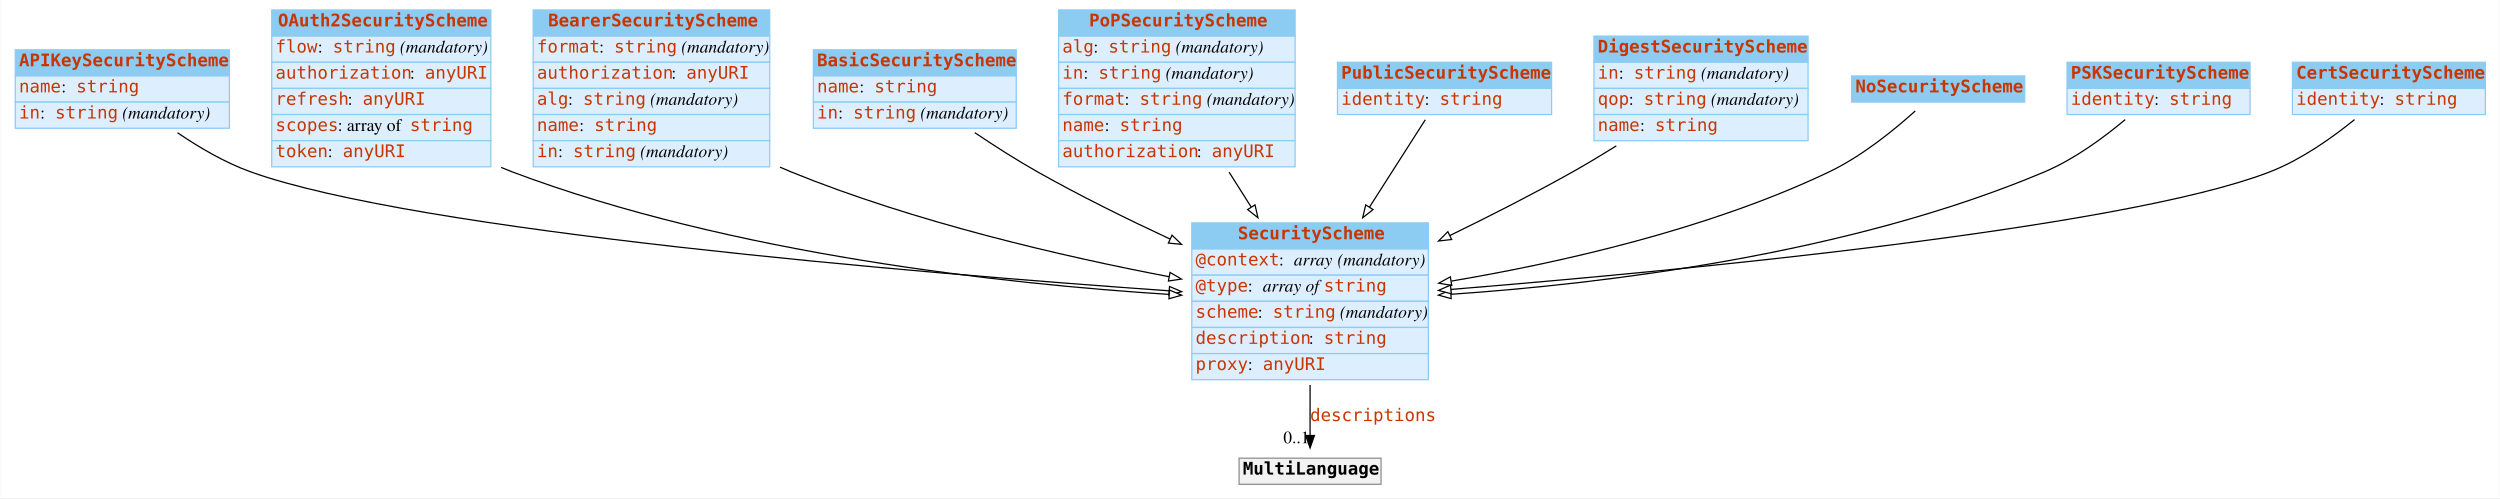
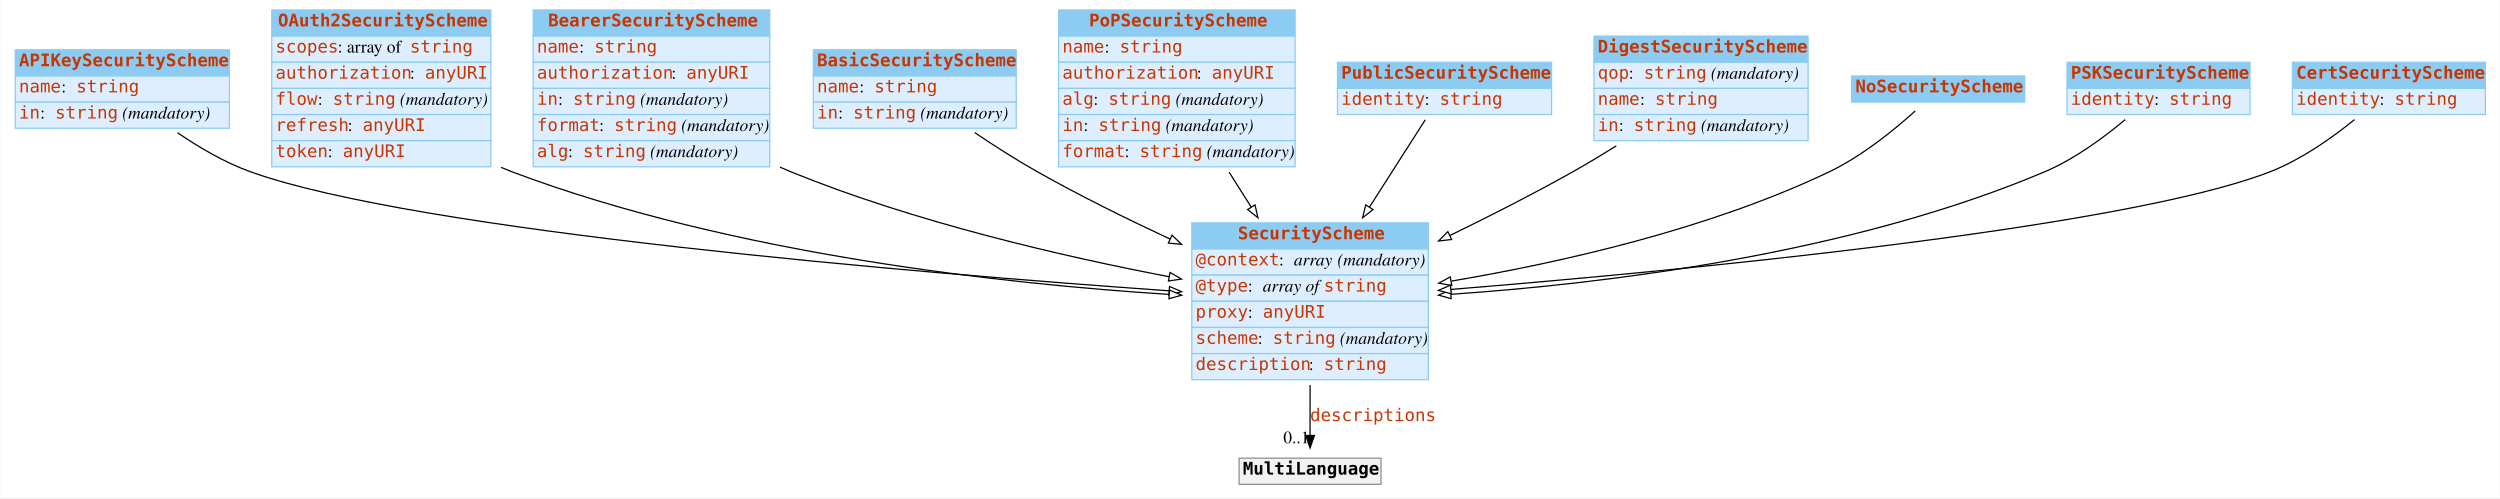
<svg xmlns="http://www.w3.org/2000/svg" width="2008pt" height="400pt" viewBox="0.00 0.00 2007.50 400.00">
  <g id="graph0" class="graph" transform="scale(1 1) rotate(0) translate(4 396)">
    <polygon fill="white" stroke="none" points="-4,4 -4,-396 2003.5,-396 2003.5,4 -4,4" />
    <g id="node1" class="node">
      <polygon fill="#8ccbf2" stroke="none" points="8,-335 8,-356 180,-356 180,-335 8,-335" />
      <polygon fill="none" stroke="#8ccbf2" points="8,-335 8,-356 180,-356 180,-335 8,-335" />
      <text text-anchor="start" x="11" y="-342.8" font-family="mono" font-weight="bold" font-size="14.00" fill="#c83500">APIKeySecurityScheme</text>
      <polygon fill="#ddeeff" stroke="none" points="8,-314 8,-335 180,-335 180,-314 8,-314" />
      <polygon fill="none" stroke="#8ccbf2" points="8,-314 8,-335 180,-335 180,-314 8,-314" />
      <text text-anchor="start" x="11" y="-321.8" font-family="mono" font-size="14.00" fill="#c83500">name</text>
      <text text-anchor="start" x="45" y="-321.8" font-family="Times,serif" font-size="14.00"> : </text>
      <text text-anchor="start" x="57" y="-321.8" font-family="mono" font-size="14.00" fill="#c83500">string</text>
      <polygon fill="#ddeeff" stroke="none" points="8,-293 8,-314 180,-314 180,-293 8,-293" />
      <polygon fill="none" stroke="#8ccbf2" points="8,-293 8,-314 180,-314 180,-293 8,-293" />
      <text text-anchor="start" x="11" y="-300.8" font-family="mono" font-size="14.00" fill="#c83500">in</text>
      <text text-anchor="start" x="28" y="-300.8" font-family="Times,serif" font-size="14.00"> : </text>
      <text text-anchor="start" x="40" y="-300.8" font-family="mono" font-size="14.00" fill="#c83500">string</text>
      <text text-anchor="start" x="90" y="-300.8" font-family="Times,serif" font-size="14.00"> </text>
      <text text-anchor="start" x="94" y="-300.8" font-family="Times,serif" font-style="italic" font-size="14.00">(mandatory)</text>
    </g>
    <g id="node3" class="node">
      <polygon fill="#8ccbf2" stroke="none" points="953,-196 953,-217 1143,-217 1143,-196 953,-196" />
      <polygon fill="none" stroke="#8ccbf2" points="953,-196 953,-217 1143,-217 1143,-196 953,-196" />
      <text text-anchor="start" x="990" y="-203.8" font-family="mono" font-weight="bold" font-size="14.00" fill="#c83500">SecurityScheme</text>
      <polygon fill="#ddeeff" stroke="none" points="953,-175 953,-196 1143,-196 1143,-175 953,-175" />
      <polygon fill="none" stroke="#8ccbf2" points="953,-175 953,-196 1143,-196 1143,-175 953,-175" />
      <text text-anchor="start" x="956" y="-182.8" font-family="mono" font-size="14.00" fill="#c83500">@context</text>
      <text text-anchor="start" x="1023" y="-182.8" font-family="Times,serif" font-size="14.00"> : </text>
      <text text-anchor="start" x="1035" y="-182.8" font-family="Times,serif" font-style="italic" font-size="14.00">array</text>
      <text text-anchor="start" x="1066" y="-182.8" font-family="Times,serif" font-size="14.00"> </text>
      <text text-anchor="start" x="1070" y="-182.8" font-family="Times,serif" font-style="italic" font-size="14.00">(mandatory)</text>
      <polygon fill="#ddeeff" stroke="none" points="953,-154 953,-175 1143,-175 1143,-154 953,-154" />
      <polygon fill="none" stroke="#8ccbf2" points="953,-154 953,-175 1143,-175 1143,-154 953,-154" />
      <text text-anchor="start" x="956" y="-161.8" font-family="mono" font-size="14.00" fill="#c83500">@type</text>
      <text text-anchor="start" x="998" y="-161.8" font-family="Times,serif" font-size="14.00"> : </text>
      <text text-anchor="start" x="1010" y="-161.8" font-family="Times,serif" font-style="italic" font-size="14.00">array of </text>
      <text text-anchor="start" x="1059" y="-161.8" font-family="mono" font-size="14.00" fill="#c83500">string</text>
      <polygon fill="#ddeeff" stroke="none" points="953,-133 953,-154 1143,-154 1143,-133 953,-133" />
      <polygon fill="none" stroke="#8ccbf2" points="953,-133 953,-154 1143,-154 1143,-133 953,-133" />
-       <text text-anchor="start" x="956" y="-140.8" font-family="mono" font-size="14.00" fill="#c83500">scheme</text>
-       <text text-anchor="start" x="1006" y="-140.8" font-family="Times,serif" font-size="14.00"> : </text>
-       <text text-anchor="start" x="1018" y="-140.8" font-family="mono" font-size="14.00" fill="#c83500">string</text>
-       <text text-anchor="start" x="1068" y="-140.8" font-family="Times,serif" font-size="14.00"> </text>
-       <text text-anchor="start" x="1072" y="-140.8" font-family="Times,serif" font-style="italic" font-size="14.00">(mandatory)</text>
+       <text text-anchor="start" x="956" y="-140.8" font-family="mono" font-size="14.00" fill="#c83500">proxy</text>
+       <text text-anchor="start" x="998" y="-140.8" font-family="Times,serif" font-size="14.00"> : </text>
+       <text text-anchor="start" x="1010" y="-140.8" font-family="mono" font-size="14.00" fill="#c83500">anyURI</text>
      <polygon fill="#ddeeff" stroke="none" points="953,-112 953,-133 1143,-133 1143,-112 953,-112" />
      <polygon fill="none" stroke="#8ccbf2" points="953,-112 953,-133 1143,-133 1143,-112 953,-112" />
-       <text text-anchor="start" x="956" y="-119.8" font-family="mono" font-size="14.00" fill="#c83500">description</text>
-       <text text-anchor="start" x="1047" y="-119.8" font-family="Times,serif" font-size="14.00"> : </text>
-       <text text-anchor="start" x="1059" y="-119.8" font-family="mono" font-size="14.00" fill="#c83500">string</text>
+       <text text-anchor="start" x="956" y="-119.8" font-family="mono" font-size="14.00" fill="#c83500">scheme</text>
+       <text text-anchor="start" x="1006" y="-119.8" font-family="Times,serif" font-size="14.00"> : </text>
+       <text text-anchor="start" x="1018" y="-119.8" font-family="mono" font-size="14.00" fill="#c83500">string</text>
+       <text text-anchor="start" x="1068" y="-119.8" font-family="Times,serif" font-size="14.00"> </text>
+       <text text-anchor="start" x="1072" y="-119.8" font-family="Times,serif" font-style="italic" font-size="14.00">(mandatory)</text>
      <polygon fill="#ddeeff" stroke="none" points="953,-91 953,-112 1143,-112 1143,-91 953,-91" />
      <polygon fill="none" stroke="#8ccbf2" points="953,-91 953,-112 1143,-112 1143,-91 953,-91" />
-       <text text-anchor="start" x="956" y="-98.8" font-family="mono" font-size="14.00" fill="#c83500">proxy</text>
-       <text text-anchor="start" x="998" y="-98.8" font-family="Times,serif" font-size="14.00"> : </text>
-       <text text-anchor="start" x="1010" y="-98.8" font-family="mono" font-size="14.00" fill="#c83500">anyURI</text>
-     </g>
-     <g id="edge6" class="edge">
+       <text text-anchor="start" x="956" y="-98.8" font-family="mono" font-size="14.00" fill="#c83500">description</text>
+       <text text-anchor="start" x="1047" y="-98.8" font-family="Times,serif" font-size="14.00"> : </text>
+       <text text-anchor="start" x="1059" y="-98.8" font-family="mono" font-size="14.00" fill="#c83500">string</text>
+     </g>
+     <g id="edge7" class="edge">
      <path fill="none" stroke="black" d="M138.337,-289.386C155.721,-277.531 176.415,-265.401 197,-258 330.177,-210.116 735.189,-176.53 934.612,-162.427" />
      <polygon fill="white" stroke="black" points="935.095,-165.902 944.825,-161.709 934.604,-158.919 935.095,-165.902" />
    </g>
    <g id="node2" class="node">
      <polygon fill="#8ccbf2" stroke="none" points="214,-367 214,-388 390,-388 390,-367 214,-367" />
      <polygon fill="none" stroke="#8ccbf2" points="214,-367 214,-388 390,-388 390,-367 214,-367" />
      <text text-anchor="start" x="219" y="-374.8" font-family="mono" font-weight="bold" font-size="14.00" fill="#c83500">OAuth2SecurityScheme</text>
      <polygon fill="#ddeeff" stroke="none" points="214,-346 214,-367 390,-367 390,-346 214,-346" />
      <polygon fill="none" stroke="#8ccbf2" points="214,-346 214,-367 390,-367 390,-346 214,-346" />
-       <text text-anchor="start" x="217" y="-353.8" font-family="mono" font-size="14.00" fill="#c83500">flow</text>
-       <text text-anchor="start" x="251" y="-353.8" font-family="Times,serif" font-size="14.00"> : </text>
-       <text text-anchor="start" x="263" y="-353.8" font-family="mono" font-size="14.00" fill="#c83500">string</text>
-       <text text-anchor="start" x="313" y="-353.8" font-family="Times,serif" font-size="14.00"> </text>
-       <text text-anchor="start" x="317" y="-353.8" font-family="Times,serif" font-style="italic" font-size="14.00">(mandatory)</text>
+       <text text-anchor="start" x="217" y="-353.8" font-family="mono" font-size="14.00" fill="#c83500">scopes</text>
+       <text text-anchor="start" x="267" y="-353.8" font-family="Times,serif" font-size="14.00"> : array of </text>
+       <text text-anchor="start" x="325" y="-353.8" font-family="mono" font-size="14.00" fill="#c83500">string</text>
      <polygon fill="#ddeeff" stroke="none" points="214,-325 214,-346 390,-346 390,-325 214,-325" />
      <polygon fill="none" stroke="#8ccbf2" points="214,-325 214,-346 390,-346 390,-325 214,-325" />
      <text text-anchor="start" x="217" y="-332.8" font-family="mono" font-size="14.00" fill="#c83500">authorization</text>
      <text text-anchor="start" x="325" y="-332.8" font-family="Times,serif" font-size="14.00"> : </text>
      <text text-anchor="start" x="337" y="-332.8" font-family="mono" font-size="14.00" fill="#c83500">anyURI</text>
      <polygon fill="#ddeeff" stroke="none" points="214,-304 214,-325 390,-325 390,-304 214,-304" />
      <polygon fill="none" stroke="#8ccbf2" points="214,-304 214,-325 390,-325 390,-304 214,-304" />
-       <text text-anchor="start" x="217" y="-311.8" font-family="mono" font-size="14.00" fill="#c83500">refresh</text>
-       <text text-anchor="start" x="275" y="-311.8" font-family="Times,serif" font-size="14.00"> : </text>
-       <text text-anchor="start" x="287" y="-311.8" font-family="mono" font-size="14.00" fill="#c83500">anyURI</text>
+       <text text-anchor="start" x="217" y="-311.8" font-family="mono" font-size="14.00" fill="#c83500">flow</text>
+       <text text-anchor="start" x="251" y="-311.8" font-family="Times,serif" font-size="14.00"> : </text>
+       <text text-anchor="start" x="263" y="-311.8" font-family="mono" font-size="14.00" fill="#c83500">string</text>
+       <text text-anchor="start" x="313" y="-311.8" font-family="Times,serif" font-size="14.00"> </text>
+       <text text-anchor="start" x="317" y="-311.8" font-family="Times,serif" font-style="italic" font-size="14.00">(mandatory)</text>
      <polygon fill="#ddeeff" stroke="none" points="214,-283 214,-304 390,-304 390,-283 214,-283" />
      <polygon fill="none" stroke="#8ccbf2" points="214,-283 214,-304 390,-304 390,-283 214,-283" />
-       <text text-anchor="start" x="217" y="-290.8" font-family="mono" font-size="14.00" fill="#c83500">scopes</text>
-       <text text-anchor="start" x="267" y="-290.8" font-family="Times,serif" font-size="14.00"> : array of </text>
-       <text text-anchor="start" x="325" y="-290.8" font-family="mono" font-size="14.00" fill="#c83500">string</text>
+       <text text-anchor="start" x="217" y="-290.8" font-family="mono" font-size="14.00" fill="#c83500">refresh</text>
+       <text text-anchor="start" x="275" y="-290.8" font-family="Times,serif" font-size="14.00"> : </text>
+       <text text-anchor="start" x="287" y="-290.8" font-family="mono" font-size="14.00" fill="#c83500">anyURI</text>
      <polygon fill="#ddeeff" stroke="none" points="214,-262 214,-283 390,-283 390,-262 214,-262" />
      <polygon fill="none" stroke="#8ccbf2" points="214,-262 214,-283 390,-283 390,-262 214,-262" />
      <text text-anchor="start" x="217" y="-269.8" font-family="mono" font-size="14.00" fill="#c83500">token</text>
      <text text-anchor="start" x="259" y="-269.8" font-family="Times,serif" font-size="14.00"> : </text>
      <text text-anchor="start" x="271" y="-269.8" font-family="mono" font-size="14.00" fill="#c83500">anyURI</text>
    </g>
-     <g id="edge4" class="edge">
+     <g id="edge3" class="edge">
      <path fill="none" stroke="black" d="M398.227,-261.549C401.151,-260.288 404.078,-259.101 407,-258 583.815,-191.397 803.918,-167.855 934.802,-159.538" />
      <polygon fill="white" stroke="black" points="935.082,-163.027 944.847,-158.918 934.651,-156.041 935.082,-163.027" />
    </g>
    <g id="node12" class="node">
      <polygon fill="#f2f2f2" stroke="none" points="991,-7 991,-28 1105,-28 1105,-7 991,-7" />
      <polygon fill="none" stroke="#8c8c8c" points="991,-7 991,-28 1105,-28 1105,-7 991,-7" />
      <text text-anchor="start" x="994" y="-14.8" font-family="mono" font-weight="bold" font-size="14.00">MultiLanguage</text>
    </g>
    <g id="edge1" class="edge">
      <path fill="none" stroke="black" d="M1048,-86.785C1048,-72.448 1048,-58.063 1048,-46.256" />
      <polygon fill="black" stroke="black" points="1051.5,-46.214 1048,-36.214 1044.5,-46.214 1051.5,-46.214" />
      <text text-anchor="start" x="1048" y="-57.8" font-family="mono" font-size="14.00" fill="#c83500">descriptions</text>
      <text text-anchor="middle" x="1037" y="-40.014" font-family="Times,serif" font-size="14.00">0..1</text>
    </g>
    <g id="node4" class="node">
      <polygon fill="#8ccbf2" stroke="none" points="424,-367 424,-388 614,-388 614,-367 424,-367" />
      <polygon fill="none" stroke="#8ccbf2" points="424,-367 424,-388 614,-388 614,-367 424,-367" />
      <text text-anchor="start" x="436" y="-374.8" font-family="mono" font-weight="bold" font-size="14.00" fill="#c83500">BearerSecurityScheme</text>
      <polygon fill="#ddeeff" stroke="none" points="424,-346 424,-367 614,-367 614,-346 424,-346" />
      <polygon fill="none" stroke="#8ccbf2" points="424,-346 424,-367 614,-367 614,-346 424,-346" />
-       <text text-anchor="start" x="427" y="-353.8" font-family="mono" font-size="14.00" fill="#c83500">format</text>
-       <text text-anchor="start" x="477" y="-353.8" font-family="Times,serif" font-size="14.00"> : </text>
-       <text text-anchor="start" x="489" y="-353.8" font-family="mono" font-size="14.00" fill="#c83500">string</text>
-       <text text-anchor="start" x="539" y="-353.8" font-family="Times,serif" font-size="14.00"> </text>
-       <text text-anchor="start" x="543" y="-353.8" font-family="Times,serif" font-style="italic" font-size="14.00">(mandatory)</text>
+       <text text-anchor="start" x="427" y="-353.8" font-family="mono" font-size="14.00" fill="#c83500">name</text>
+       <text text-anchor="start" x="461" y="-353.8" font-family="Times,serif" font-size="14.00"> : </text>
+       <text text-anchor="start" x="473" y="-353.8" font-family="mono" font-size="14.00" fill="#c83500">string</text>
      <polygon fill="#ddeeff" stroke="none" points="424,-325 424,-346 614,-346 614,-325 424,-325" />
      <polygon fill="none" stroke="#8ccbf2" points="424,-325 424,-346 614,-346 614,-325 424,-325" />
      <text text-anchor="start" x="427" y="-332.8" font-family="mono" font-size="14.00" fill="#c83500">authorization</text>
      <text text-anchor="start" x="535" y="-332.8" font-family="Times,serif" font-size="14.00"> : </text>
      <text text-anchor="start" x="547" y="-332.8" font-family="mono" font-size="14.00" fill="#c83500">anyURI</text>
      <polygon fill="#ddeeff" stroke="none" points="424,-304 424,-325 614,-325 614,-304 424,-304" />
      <polygon fill="none" stroke="#8ccbf2" points="424,-304 424,-325 614,-325 614,-304 424,-304" />
-       <text text-anchor="start" x="427" y="-311.8" font-family="mono" font-size="14.00" fill="#c83500">alg</text>
-       <text text-anchor="start" x="452" y="-311.8" font-family="Times,serif" font-size="14.00"> : </text>
-       <text text-anchor="start" x="464" y="-311.8" font-family="mono" font-size="14.00" fill="#c83500">string</text>
-       <text text-anchor="start" x="514" y="-311.8" font-family="Times,serif" font-size="14.00"> </text>
-       <text text-anchor="start" x="518" y="-311.8" font-family="Times,serif" font-style="italic" font-size="14.00">(mandatory)</text>
+       <text text-anchor="start" x="427" y="-311.8" font-family="mono" font-size="14.00" fill="#c83500">in</text>
+       <text text-anchor="start" x="444" y="-311.8" font-family="Times,serif" font-size="14.00"> : </text>
+       <text text-anchor="start" x="456" y="-311.8" font-family="mono" font-size="14.00" fill="#c83500">string</text>
+       <text text-anchor="start" x="506" y="-311.8" font-family="Times,serif" font-size="14.00"> </text>
+       <text text-anchor="start" x="510" y="-311.8" font-family="Times,serif" font-style="italic" font-size="14.00">(mandatory)</text>
      <polygon fill="#ddeeff" stroke="none" points="424,-283 424,-304 614,-304 614,-283 424,-283" />
      <polygon fill="none" stroke="#8ccbf2" points="424,-283 424,-304 614,-304 614,-283 424,-283" />
-       <text text-anchor="start" x="427" y="-290.8" font-family="mono" font-size="14.00" fill="#c83500">name</text>
-       <text text-anchor="start" x="461" y="-290.8" font-family="Times,serif" font-size="14.00"> : </text>
-       <text text-anchor="start" x="473" y="-290.8" font-family="mono" font-size="14.00" fill="#c83500">string</text>
+       <text text-anchor="start" x="427" y="-290.8" font-family="mono" font-size="14.00" fill="#c83500">format</text>
+       <text text-anchor="start" x="477" y="-290.8" font-family="Times,serif" font-size="14.00"> : </text>
+       <text text-anchor="start" x="489" y="-290.8" font-family="mono" font-size="14.00" fill="#c83500">string</text>
+       <text text-anchor="start" x="539" y="-290.8" font-family="Times,serif" font-size="14.00"> </text>
+       <text text-anchor="start" x="543" y="-290.8" font-family="Times,serif" font-style="italic" font-size="14.00">(mandatory)</text>
      <polygon fill="#ddeeff" stroke="none" points="424,-262 424,-283 614,-283 614,-262 424,-262" />
      <polygon fill="none" stroke="#8ccbf2" points="424,-262 424,-283 614,-283 614,-262 424,-262" />
-       <text text-anchor="start" x="427" y="-269.8" font-family="mono" font-size="14.00" fill="#c83500">in</text>
-       <text text-anchor="start" x="444" y="-269.8" font-family="Times,serif" font-size="14.00"> : </text>
-       <text text-anchor="start" x="456" y="-269.8" font-family="mono" font-size="14.00" fill="#c83500">string</text>
-       <text text-anchor="start" x="506" y="-269.8" font-family="Times,serif" font-size="14.00"> </text>
-       <text text-anchor="start" x="510" y="-269.8" font-family="Times,serif" font-style="italic" font-size="14.00">(mandatory)</text>
-     </g>
-     <g id="edge9" class="edge">
+       <text text-anchor="start" x="427" y="-269.8" font-family="mono" font-size="14.00" fill="#c83500">alg</text>
+       <text text-anchor="start" x="452" y="-269.8" font-family="Times,serif" font-size="14.00"> : </text>
+       <text text-anchor="start" x="464" y="-269.8" font-family="mono" font-size="14.00" fill="#c83500">string</text>
+       <text text-anchor="start" x="514" y="-269.8" font-family="Times,serif" font-size="14.00"> </text>
+       <text text-anchor="start" x="518" y="-269.8" font-family="Times,serif" font-style="italic" font-size="14.00">(mandatory)</text>
+     </g>
+     <g id="edge6" class="edge">
      <path fill="none" stroke="black" d="M622.189,-261.77C625.134,-260.454 628.074,-259.193 631,-258 730.128,-217.562 849.22,-190.086 934.709,-173.751" />
      <polygon fill="white" stroke="black" points="935.525,-177.159 944.702,-171.863 934.226,-170.281 935.525,-177.159" />
    </g>
    <g id="node5" class="node">
      <polygon fill="#8ccbf2" stroke="none" points="649,-335 649,-356 812,-356 812,-335 649,-335" />
      <polygon fill="none" stroke="#8ccbf2" points="649,-335 649,-356 812,-356 812,-335 649,-335" />
      <text text-anchor="start" x="652" y="-342.8" font-family="mono" font-weight="bold" font-size="14.00" fill="#c83500">BasicSecurityScheme</text>
      <polygon fill="#ddeeff" stroke="none" points="649,-314 649,-335 812,-335 812,-314 649,-314" />
      <polygon fill="none" stroke="#8ccbf2" points="649,-314 649,-335 812,-335 812,-314 649,-314" />
      <text text-anchor="start" x="652" y="-321.8" font-family="mono" font-size="14.00" fill="#c83500">name</text>
      <text text-anchor="start" x="686" y="-321.8" font-family="Times,serif" font-size="14.00"> : </text>
      <text text-anchor="start" x="698" y="-321.8" font-family="mono" font-size="14.00" fill="#c83500">string</text>
      <polygon fill="#ddeeff" stroke="none" points="649,-293 649,-314 812,-314 812,-293 649,-293" />
      <polygon fill="none" stroke="#8ccbf2" points="649,-293 649,-314 812,-314 812,-293 649,-293" />
      <text text-anchor="start" x="652" y="-300.8" font-family="mono" font-size="14.00" fill="#c83500">in</text>
      <text text-anchor="start" x="669" y="-300.8" font-family="Times,serif" font-size="14.00"> : </text>
      <text text-anchor="start" x="681" y="-300.8" font-family="mono" font-size="14.00" fill="#c83500">string</text>
      <text text-anchor="start" x="731" y="-300.8" font-family="Times,serif" font-size="14.00"> </text>
      <text text-anchor="start" x="735" y="-300.8" font-family="Times,serif" font-style="italic" font-size="14.00">(mandatory)</text>
    </g>
-     <g id="edge10" class="edge">
+     <g id="edge11" class="edge">
      <path fill="none" stroke="black" d="M778.696,-289.456C794.44,-278.856 812.18,-267.493 829,-258 862.841,-238.901 900.814,-220.158 935.516,-204.008" />
      <polygon fill="white" stroke="black" points="937.13,-207.118 944.735,-199.742 934.19,-200.765 937.13,-207.118" />
    </g>
    <g id="node6" class="node">
      <polygon fill="#8ccbf2" stroke="none" points="846,-367 846,-388 1036,-388 1036,-367 846,-367" />
      <polygon fill="none" stroke="#8ccbf2" points="846,-367 846,-388 1036,-388 1036,-367 846,-367" />
      <text text-anchor="start" x="870.5" y="-374.8" font-family="mono" font-weight="bold" font-size="14.00" fill="#c83500">PoPSecurityScheme</text>
      <polygon fill="#ddeeff" stroke="none" points="846,-346 846,-367 1036,-367 1036,-346 846,-346" />
      <polygon fill="none" stroke="#8ccbf2" points="846,-346 846,-367 1036,-367 1036,-346 846,-346" />
-       <text text-anchor="start" x="849" y="-353.8" font-family="mono" font-size="14.00" fill="#c83500">alg</text>
-       <text text-anchor="start" x="874" y="-353.8" font-family="Times,serif" font-size="14.00"> : </text>
-       <text text-anchor="start" x="886" y="-353.8" font-family="mono" font-size="14.00" fill="#c83500">string</text>
-       <text text-anchor="start" x="936" y="-353.8" font-family="Times,serif" font-size="14.00"> </text>
-       <text text-anchor="start" x="940" y="-353.8" font-family="Times,serif" font-style="italic" font-size="14.00">(mandatory)</text>
+       <text text-anchor="start" x="849" y="-353.8" font-family="mono" font-size="14.00" fill="#c83500">name</text>
+       <text text-anchor="start" x="883" y="-353.8" font-family="Times,serif" font-size="14.00"> : </text>
+       <text text-anchor="start" x="895" y="-353.8" font-family="mono" font-size="14.00" fill="#c83500">string</text>
      <polygon fill="#ddeeff" stroke="none" points="846,-325 846,-346 1036,-346 1036,-325 846,-325" />
      <polygon fill="none" stroke="#8ccbf2" points="846,-325 846,-346 1036,-346 1036,-325 846,-325" />
-       <text text-anchor="start" x="849" y="-332.8" font-family="mono" font-size="14.00" fill="#c83500">in</text>
-       <text text-anchor="start" x="866" y="-332.8" font-family="Times,serif" font-size="14.00"> : </text>
-       <text text-anchor="start" x="878" y="-332.8" font-family="mono" font-size="14.00" fill="#c83500">string</text>
-       <text text-anchor="start" x="928" y="-332.8" font-family="Times,serif" font-size="14.00"> </text>
-       <text text-anchor="start" x="932" y="-332.8" font-family="Times,serif" font-style="italic" font-size="14.00">(mandatory)</text>
+       <text text-anchor="start" x="849" y="-332.8" font-family="mono" font-size="14.00" fill="#c83500">authorization</text>
+       <text text-anchor="start" x="957" y="-332.8" font-family="Times,serif" font-size="14.00"> : </text>
+       <text text-anchor="start" x="969" y="-332.8" font-family="mono" font-size="14.00" fill="#c83500">anyURI</text>
      <polygon fill="#ddeeff" stroke="none" points="846,-304 846,-325 1036,-325 1036,-304 846,-304" />
      <polygon fill="none" stroke="#8ccbf2" points="846,-304 846,-325 1036,-325 1036,-304 846,-304" />
-       <text text-anchor="start" x="849" y="-311.8" font-family="mono" font-size="14.00" fill="#c83500">format</text>
-       <text text-anchor="start" x="899" y="-311.8" font-family="Times,serif" font-size="14.00"> : </text>
-       <text text-anchor="start" x="911" y="-311.8" font-family="mono" font-size="14.00" fill="#c83500">string</text>
-       <text text-anchor="start" x="961" y="-311.8" font-family="Times,serif" font-size="14.00"> </text>
-       <text text-anchor="start" x="965" y="-311.8" font-family="Times,serif" font-style="italic" font-size="14.00">(mandatory)</text>
+       <text text-anchor="start" x="849" y="-311.8" font-family="mono" font-size="14.00" fill="#c83500">alg</text>
+       <text text-anchor="start" x="874" y="-311.8" font-family="Times,serif" font-size="14.00"> : </text>
+       <text text-anchor="start" x="886" y="-311.8" font-family="mono" font-size="14.00" fill="#c83500">string</text>
+       <text text-anchor="start" x="936" y="-311.8" font-family="Times,serif" font-size="14.00"> </text>
+       <text text-anchor="start" x="940" y="-311.8" font-family="Times,serif" font-style="italic" font-size="14.00">(mandatory)</text>
      <polygon fill="#ddeeff" stroke="none" points="846,-283 846,-304 1036,-304 1036,-283 846,-283" />
      <polygon fill="none" stroke="#8ccbf2" points="846,-283 846,-304 1036,-304 1036,-283 846,-283" />
-       <text text-anchor="start" x="849" y="-290.8" font-family="mono" font-size="14.00" fill="#c83500">name</text>
-       <text text-anchor="start" x="883" y="-290.8" font-family="Times,serif" font-size="14.00"> : </text>
-       <text text-anchor="start" x="895" y="-290.8" font-family="mono" font-size="14.00" fill="#c83500">string</text>
+       <text text-anchor="start" x="849" y="-290.8" font-family="mono" font-size="14.00" fill="#c83500">in</text>
+       <text text-anchor="start" x="866" y="-290.8" font-family="Times,serif" font-size="14.00"> : </text>
+       <text text-anchor="start" x="878" y="-290.8" font-family="mono" font-size="14.00" fill="#c83500">string</text>
+       <text text-anchor="start" x="928" y="-290.8" font-family="Times,serif" font-size="14.00"> </text>
+       <text text-anchor="start" x="932" y="-290.8" font-family="Times,serif" font-style="italic" font-size="14.00">(mandatory)</text>
      <polygon fill="#ddeeff" stroke="none" points="846,-262 846,-283 1036,-283 1036,-262 846,-262" />
      <polygon fill="none" stroke="#8ccbf2" points="846,-262 846,-283 1036,-283 1036,-262 846,-262" />
-       <text text-anchor="start" x="849" y="-269.8" font-family="mono" font-size="14.00" fill="#c83500">authorization</text>
-       <text text-anchor="start" x="957" y="-269.8" font-family="Times,serif" font-size="14.00"> : </text>
-       <text text-anchor="start" x="969" y="-269.8" font-family="mono" font-size="14.00" fill="#c83500">anyURI</text>
-     </g>
-     <g id="edge3" class="edge">
+       <text text-anchor="start" x="849" y="-269.8" font-family="mono" font-size="14.00" fill="#c83500">format</text>
+       <text text-anchor="start" x="899" y="-269.8" font-family="Times,serif" font-size="14.00"> : </text>
+       <text text-anchor="start" x="911" y="-269.8" font-family="mono" font-size="14.00" fill="#c83500">string</text>
+       <text text-anchor="start" x="961" y="-269.8" font-family="Times,serif" font-size="14.00"> </text>
+       <text text-anchor="start" x="965" y="-269.8" font-family="Times,serif" font-style="italic" font-size="14.00">(mandatory)</text>
+     </g>
+     <g id="edge2" class="edge">
      <path fill="none" stroke="black" d="M982.982,-257.692C988.81,-248.488 994.828,-238.982 1000.74,-229.638" />
      <polygon fill="white" stroke="black" points="1003.75,-231.438 1006.14,-221.117 997.832,-227.694 1003.75,-231.438" />
    </g>
    <g id="node7" class="node">
      <polygon fill="#8ccbf2" stroke="none" points="1070,-325 1070,-346 1242,-346 1242,-325 1070,-325" />
      <polygon fill="none" stroke="#8ccbf2" points="1070,-325 1070,-346 1242,-346 1242,-325 1070,-325" />
      <text text-anchor="start" x="1073" y="-332.8" font-family="mono" font-weight="bold" font-size="14.00" fill="#c83500">PublicSecurityScheme</text>
      <polygon fill="#ddeeff" stroke="none" points="1070,-304 1070,-325 1242,-325 1242,-304 1070,-304" />
      <polygon fill="none" stroke="#8ccbf2" points="1070,-304 1070,-325 1242,-325 1242,-304 1070,-304" />
      <text text-anchor="start" x="1073" y="-311.8" font-family="mono" font-size="14.00" fill="#c83500">identity</text>
      <text text-anchor="start" x="1140" y="-311.8" font-family="Times,serif" font-size="14.00"> : </text>
      <text text-anchor="start" x="1152" y="-311.8" font-family="mono" font-size="14.00" fill="#c83500">string</text>
    </g>
-     <g id="edge11" class="edge">
+     <g id="edge5" class="edge">
      <path fill="none" stroke="black" d="M1140.53,-299.786C1128.74,-281.336 1111.83,-254.885 1095.69,-229.628" />
      <polygon fill="white" stroke="black" points="1098.59,-227.662 1090.25,-221.121 1092.69,-231.432 1098.59,-227.662" />
    </g>
    <g id="node8" class="node">
      <polygon fill="#8ccbf2" stroke="none" points="1276,-346 1276,-367 1448,-367 1448,-346 1276,-346" />
      <polygon fill="none" stroke="#8ccbf2" points="1276,-346 1276,-367 1448,-367 1448,-346 1276,-346" />
      <text text-anchor="start" x="1279" y="-353.8" font-family="mono" font-weight="bold" font-size="14.00" fill="#c83500">DigestSecurityScheme</text>
      <polygon fill="#ddeeff" stroke="none" points="1276,-325 1276,-346 1448,-346 1448,-325 1276,-325" />
      <polygon fill="none" stroke="#8ccbf2" points="1276,-325 1276,-346 1448,-346 1448,-325 1276,-325" />
-       <text text-anchor="start" x="1279" y="-332.8" font-family="mono" font-size="14.00" fill="#c83500">in</text>
-       <text text-anchor="start" x="1296" y="-332.8" font-family="Times,serif" font-size="14.00"> : </text>
-       <text text-anchor="start" x="1308" y="-332.8" font-family="mono" font-size="14.00" fill="#c83500">string</text>
-       <text text-anchor="start" x="1358" y="-332.8" font-family="Times,serif" font-size="14.00"> </text>
-       <text text-anchor="start" x="1362" y="-332.8" font-family="Times,serif" font-style="italic" font-size="14.00">(mandatory)</text>
+       <text text-anchor="start" x="1279" y="-332.8" font-family="mono" font-size="14.00" fill="#c83500">qop</text>
+       <text text-anchor="start" x="1304" y="-332.8" font-family="Times,serif" font-size="14.00"> : </text>
+       <text text-anchor="start" x="1316" y="-332.8" font-family="mono" font-size="14.00" fill="#c83500">string</text>
+       <text text-anchor="start" x="1366" y="-332.8" font-family="Times,serif" font-size="14.00"> </text>
+       <text text-anchor="start" x="1370" y="-332.8" font-family="Times,serif" font-style="italic" font-size="14.00">(mandatory)</text>
      <polygon fill="#ddeeff" stroke="none" points="1276,-304 1276,-325 1448,-325 1448,-304 1276,-304" />
      <polygon fill="none" stroke="#8ccbf2" points="1276,-304 1276,-325 1448,-325 1448,-304 1276,-304" />
-       <text text-anchor="start" x="1279" y="-311.8" font-family="mono" font-size="14.00" fill="#c83500">qop</text>
-       <text text-anchor="start" x="1304" y="-311.8" font-family="Times,serif" font-size="14.00"> : </text>
-       <text text-anchor="start" x="1316" y="-311.8" font-family="mono" font-size="14.00" fill="#c83500">string</text>
-       <text text-anchor="start" x="1366" y="-311.8" font-family="Times,serif" font-size="14.00"> </text>
-       <text text-anchor="start" x="1370" y="-311.8" font-family="Times,serif" font-style="italic" font-size="14.00">(mandatory)</text>
+       <text text-anchor="start" x="1279" y="-311.8" font-family="mono" font-size="14.00" fill="#c83500">name</text>
+       <text text-anchor="start" x="1313" y="-311.8" font-family="Times,serif" font-size="14.00"> : </text>
+       <text text-anchor="start" x="1325" y="-311.8" font-family="mono" font-size="14.00" fill="#c83500">string</text>
      <polygon fill="#ddeeff" stroke="none" points="1276,-283 1276,-304 1448,-304 1448,-283 1276,-283" />
      <polygon fill="none" stroke="#8ccbf2" points="1276,-283 1276,-304 1448,-304 1448,-283 1276,-283" />
-       <text text-anchor="start" x="1279" y="-290.8" font-family="mono" font-size="14.00" fill="#c83500">name</text>
-       <text text-anchor="start" x="1313" y="-290.8" font-family="Times,serif" font-size="14.00"> : </text>
-       <text text-anchor="start" x="1325" y="-290.8" font-family="mono" font-size="14.00" fill="#c83500">string</text>
-     </g>
-     <g id="edge5" class="edge">
+       <text text-anchor="start" x="1279" y="-290.8" font-family="mono" font-size="14.00" fill="#c83500">in</text>
+       <text text-anchor="start" x="1296" y="-290.8" font-family="Times,serif" font-size="14.00"> : </text>
+       <text text-anchor="start" x="1308" y="-290.8" font-family="mono" font-size="14.00" fill="#c83500">string</text>
+       <text text-anchor="start" x="1358" y="-290.8" font-family="Times,serif" font-size="14.00"> </text>
+       <text text-anchor="start" x="1362" y="-290.8" font-family="Times,serif" font-style="italic" font-size="14.00">(mandatory)</text>
+     </g>
+     <g id="edge4" class="edge">
      <path fill="none" stroke="black" d="M1293.97,-278.853C1282.44,-271.649 1270.48,-264.451 1259,-258 1227.49,-240.293 1192.5,-222.496 1160.21,-206.796" />
      <polygon fill="white" stroke="black" points="1161.71,-203.632 1151.19,-202.425 1158.66,-209.933 1161.71,-203.632" />
    </g>
    <g id="node9" class="node">
      <polygon fill="#8ccbf2" stroke="none" points="1483,-314 1483,-335 1622,-335 1622,-314 1483,-314" />
      <polygon fill="none" stroke="#8ccbf2" points="1483,-314 1483,-335 1622,-335 1622,-314 1483,-314" />
      <text text-anchor="start" x="1486" y="-321.8" font-family="mono" font-weight="bold" font-size="14.00" fill="#c83500">NoSecurityScheme</text>
    </g>
-     <g id="edge7" class="edge">
+     <g id="edge9" class="edge">
      <path fill="none" stroke="black" d="M1534.12,-306.909C1517.48,-291.911 1491.35,-270.583 1465,-258 1367.91,-211.628 1247.79,-184.809 1161.45,-170.232" />
      <polygon fill="white" stroke="black" points="1161.8,-166.742 1151.36,-168.558 1160.65,-173.647 1161.8,-166.742" />
    </g>
    <g id="node10" class="node">
      <polygon fill="#8ccbf2" stroke="none" points="1656,-325 1656,-346 1803,-346 1803,-325 1656,-325" />
      <polygon fill="none" stroke="#8ccbf2" points="1656,-325 1656,-346 1803,-346 1803,-325 1656,-325" />
      <text text-anchor="start" x="1659" y="-332.8" font-family="mono" font-weight="bold" font-size="14.00" fill="#c83500">PSKSecurityScheme</text>
      <polygon fill="#ddeeff" stroke="none" points="1656,-304 1656,-325 1803,-325 1803,-304 1656,-304" />
      <polygon fill="none" stroke="#8ccbf2" points="1656,-304 1656,-325 1803,-325 1803,-304 1656,-304" />
      <text text-anchor="start" x="1659" y="-311.8" font-family="mono" font-size="14.00" fill="#c83500">identity</text>
      <text text-anchor="start" x="1726" y="-311.8" font-family="Times,serif" font-size="14.00"> : </text>
      <text text-anchor="start" x="1738" y="-311.8" font-family="mono" font-size="14.00" fill="#c83500">string</text>
    </g>
-     <g id="edge2" class="edge">
+     <g id="edge8" class="edge">
      <path fill="none" stroke="black" d="M1702.72,-299.936C1685.53,-285.531 1661.91,-268.112 1638,-258 1481.05,-191.612 1283.24,-168.012 1161.22,-159.624" />
      <polygon fill="white" stroke="black" points="1161.32,-156.123 1151.11,-158.952 1160.85,-163.107 1161.32,-156.123" />
    </g>
    <g id="node11" class="node">
      <polygon fill="#8ccbf2" stroke="none" points="1837,-325 1837,-346 1992,-346 1992,-325 1837,-325" />
      <polygon fill="none" stroke="#8ccbf2" points="1837,-325 1837,-346 1992,-346 1992,-325 1837,-325" />
      <text text-anchor="start" x="1840" y="-332.8" font-family="mono" font-weight="bold" font-size="14.00" fill="#c83500">CertSecurityScheme</text>
      <polygon fill="#ddeeff" stroke="none" points="1837,-304 1837,-325 1992,-325 1992,-304 1837,-304" />
      <polygon fill="none" stroke="#8ccbf2" points="1837,-304 1837,-325 1992,-325 1992,-304 1837,-304" />
      <text text-anchor="start" x="1840" y="-311.8" font-family="mono" font-size="14.00" fill="#c83500">identity</text>
      <text text-anchor="start" x="1907" y="-311.8" font-family="Times,serif" font-size="14.00"> : </text>
      <text text-anchor="start" x="1919" y="-311.8" font-family="mono" font-size="14.00" fill="#c83500">string</text>
    </g>
-     <g id="edge8" class="edge">
+     <g id="edge10" class="edge">
      <path fill="none" stroke="black" d="M1886.93,-299.949C1868.94,-285.358 1844.09,-267.731 1819,-258 1701.47,-212.417 1345.33,-178.54 1161.1,-163.538" />
      <polygon fill="white" stroke="black" points="1161.36,-160.047 1151.11,-162.729 1160.79,-167.025 1161.36,-160.047" />
    </g>
  </g>
</svg>
